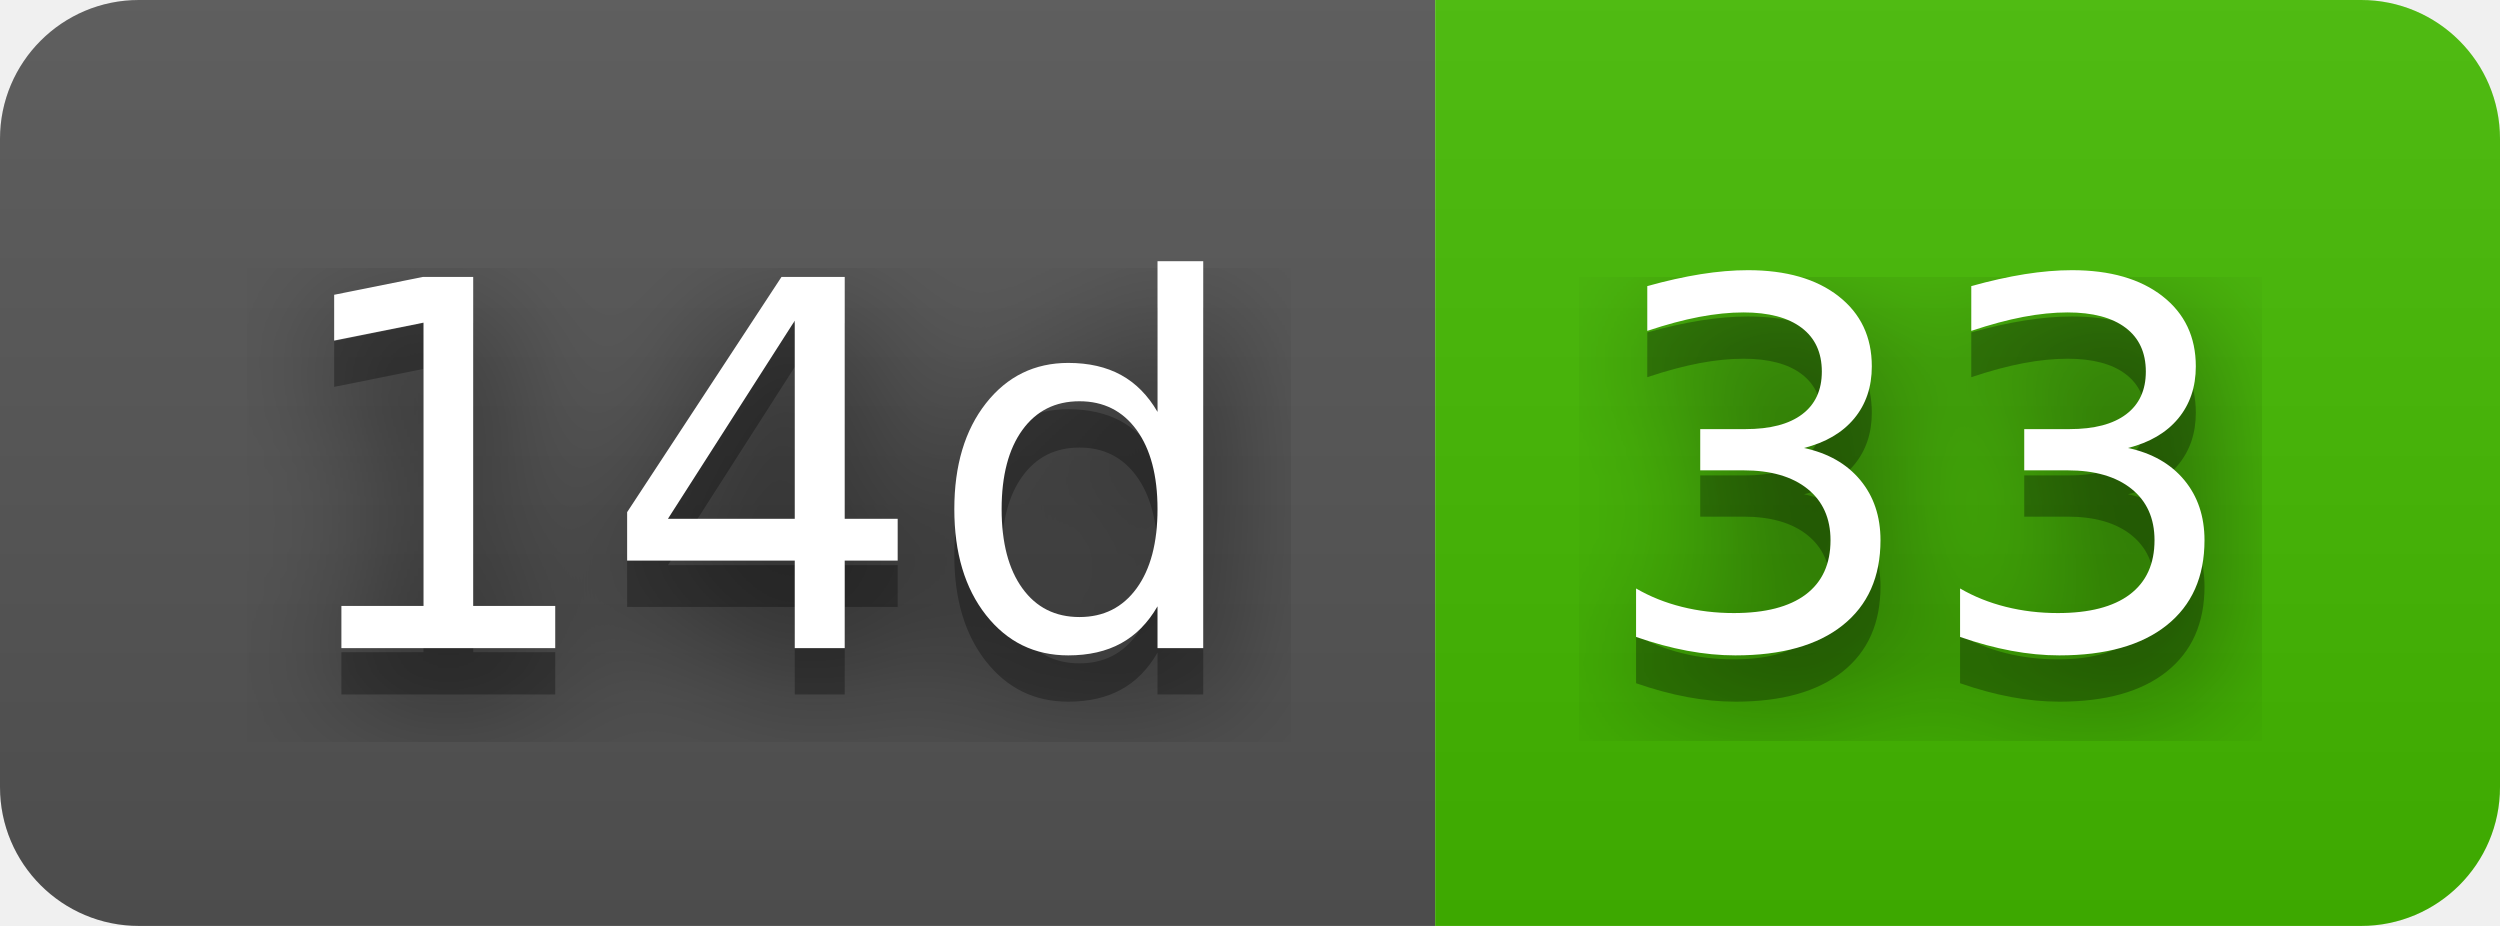
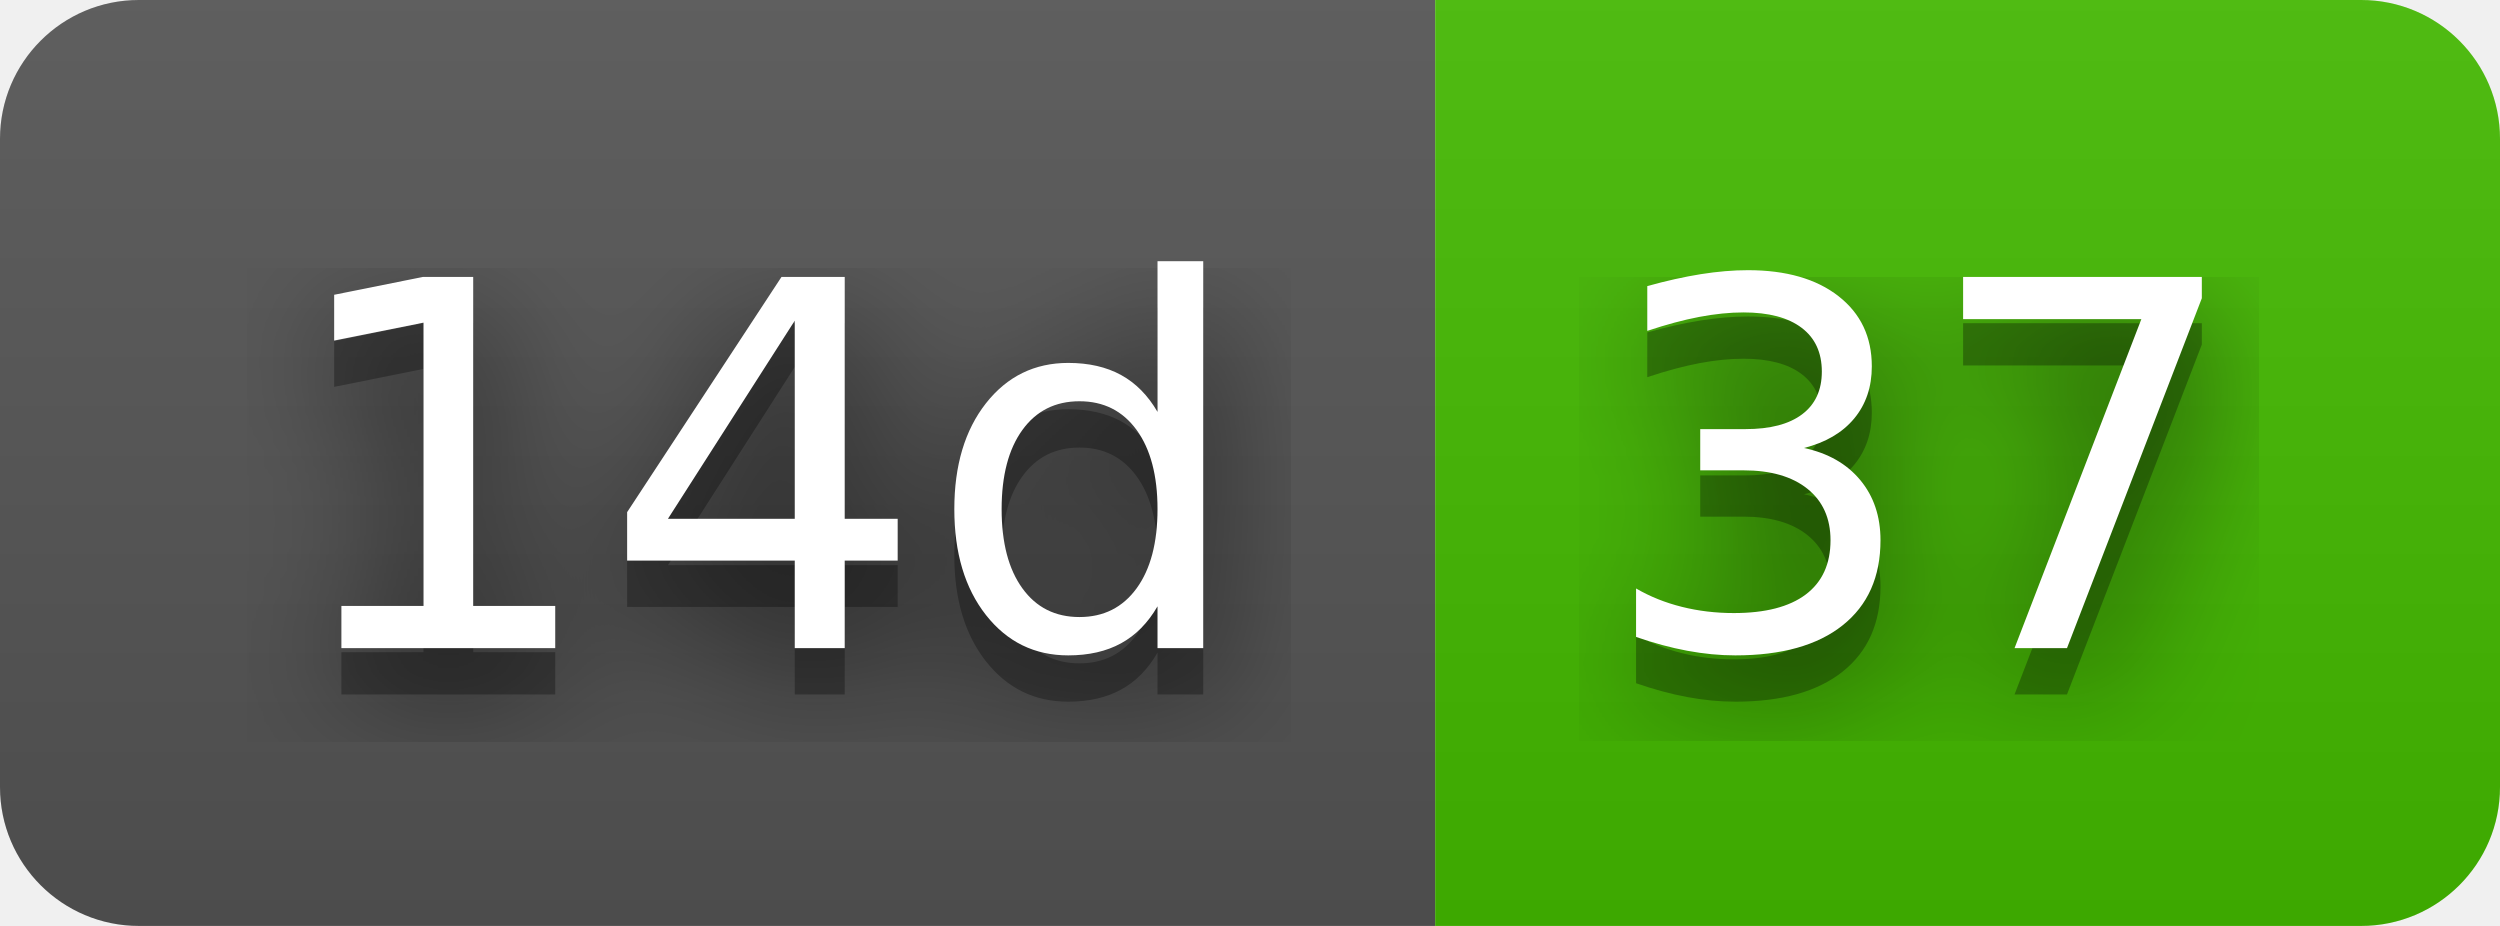
- <svg xmlns="http://www.w3.org/2000/svg" width="54" height="20" role="img" aria-label="14d: 33">
+ <svg xmlns="http://www.w3.org/2000/svg" width="54" height="20" role="img" aria-label="14d: 37">
  <filter id="blur">
    <feGaussianBlur in="SourceGraphic" stdDeviation="16" />
  </filter>
  <linearGradient id="s" x2="0" y2="100%">
    <stop offset="0" stop-color="#bbb" stop-opacity=".1" />
    <stop offset="1" stop-opacity=".1" />
  </linearGradient>
  <clipPath id="r">
    <rect width="54" height="20" rx="3" fill="#fff" />
  </clipPath>
  <g clip-path="url(#r)">
    <rect width="31" height="20" fill="#555" />
    <rect x="31" width="23" height="20" fill="#4b0" />
    <rect width="54" height="20" fill="url(#s)" />
  </g>
  <g fill="#fff" text-anchor="middle" font-family="Verdana,Geneva,DejaVu Sans,sans-serif" text-rendering="geometricPrecision" font-size="110">
    <text aria-hidden="true" x="165" y="150" fill="#010101" fill-opacity=".80" filter="url(#blur)" transform="scale(.1)" textLength="210">14d</text>
    <text aria-hidden="true" x="165" y="150" fill="#010101" fill-opacity=".3" transform="scale(.1)" textLength="210">14d</text>
    <text x="165" y="140" transform="scale(.1)" fill="#fff" textLength="210">14d</text>
-     <text aria-hidden="true" x="415" y="150" fill="#010101" fill-opacity=".80" filter="url(#blur)" transform="scale(.1)" textLength="130">33</text>
-     <text aria-hidden="true" x="415" y="150" fill="#010101" fill-opacity=".3" transform="scale(.1)" textLength="130">33</text>
-     <text x="415" y="140" transform="scale(.1)" fill="#fff" textLength="130">33</text>
+     <text aria-hidden="true" x="415" y="150" fill="#010101" fill-opacity=".80" filter="url(#blur)" transform="scale(.1)" textLength="130">37</text>
+     <text aria-hidden="true" x="415" y="150" fill="#010101" fill-opacity=".3" transform="scale(.1)" textLength="130">37</text>
+     <text x="415" y="140" transform="scale(.1)" fill="#fff" textLength="130">37</text>
  </g>
</svg>
